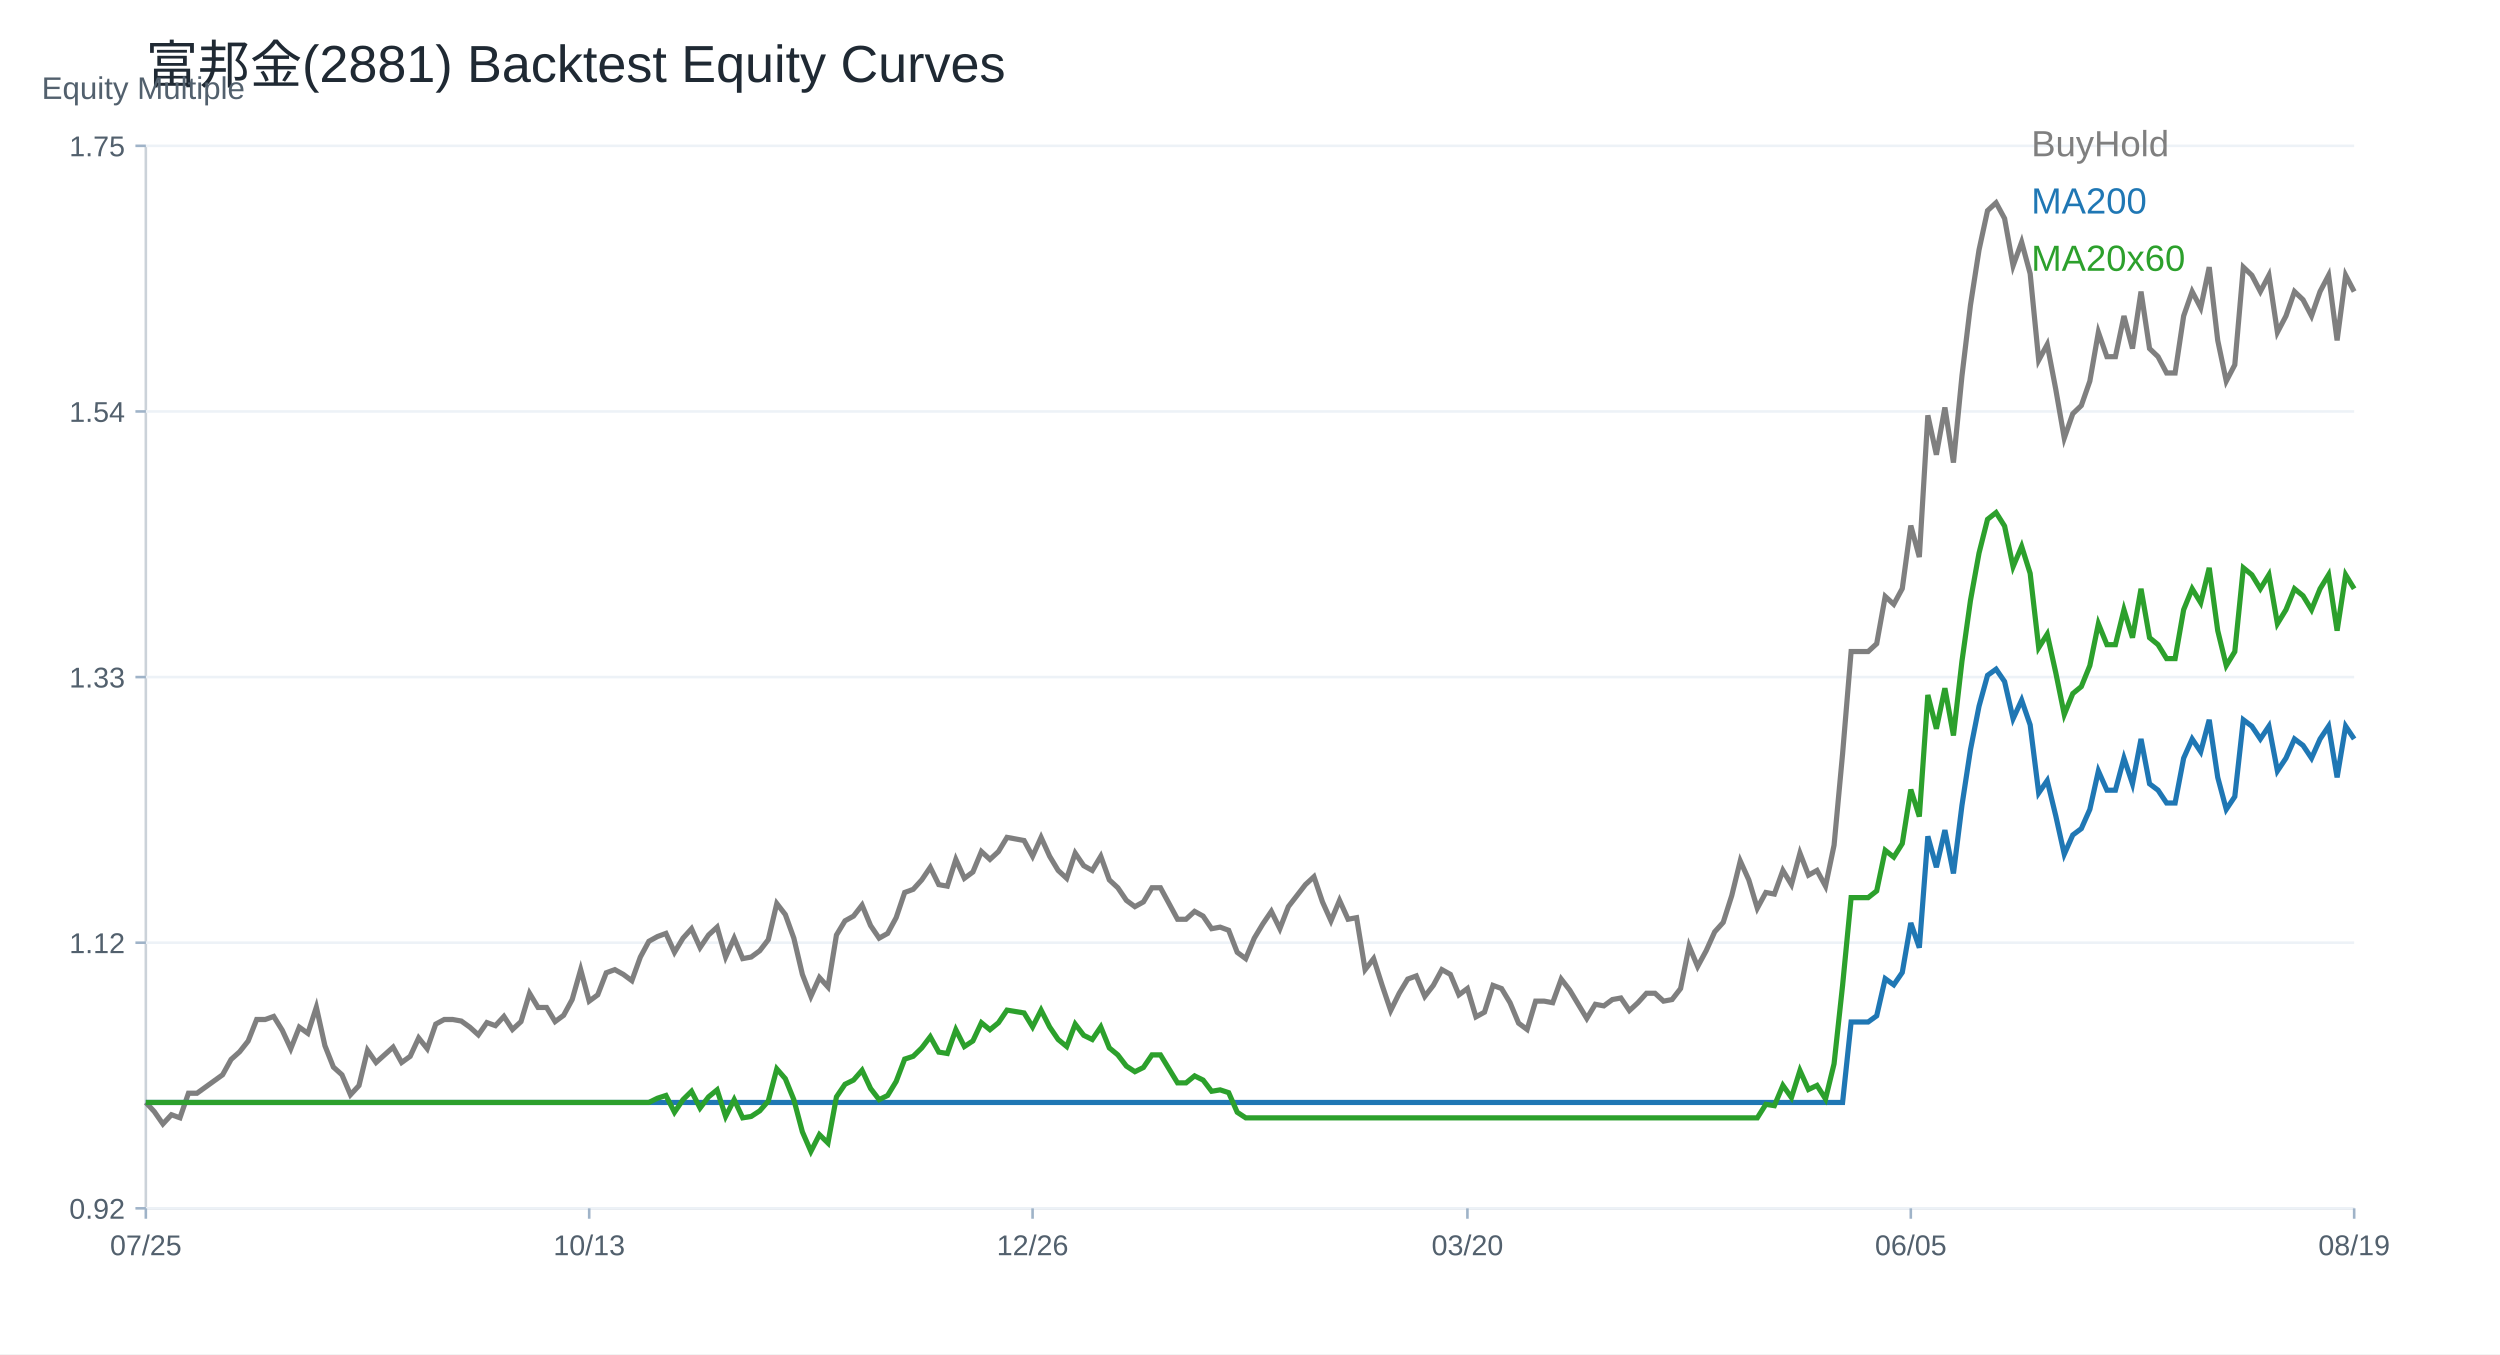
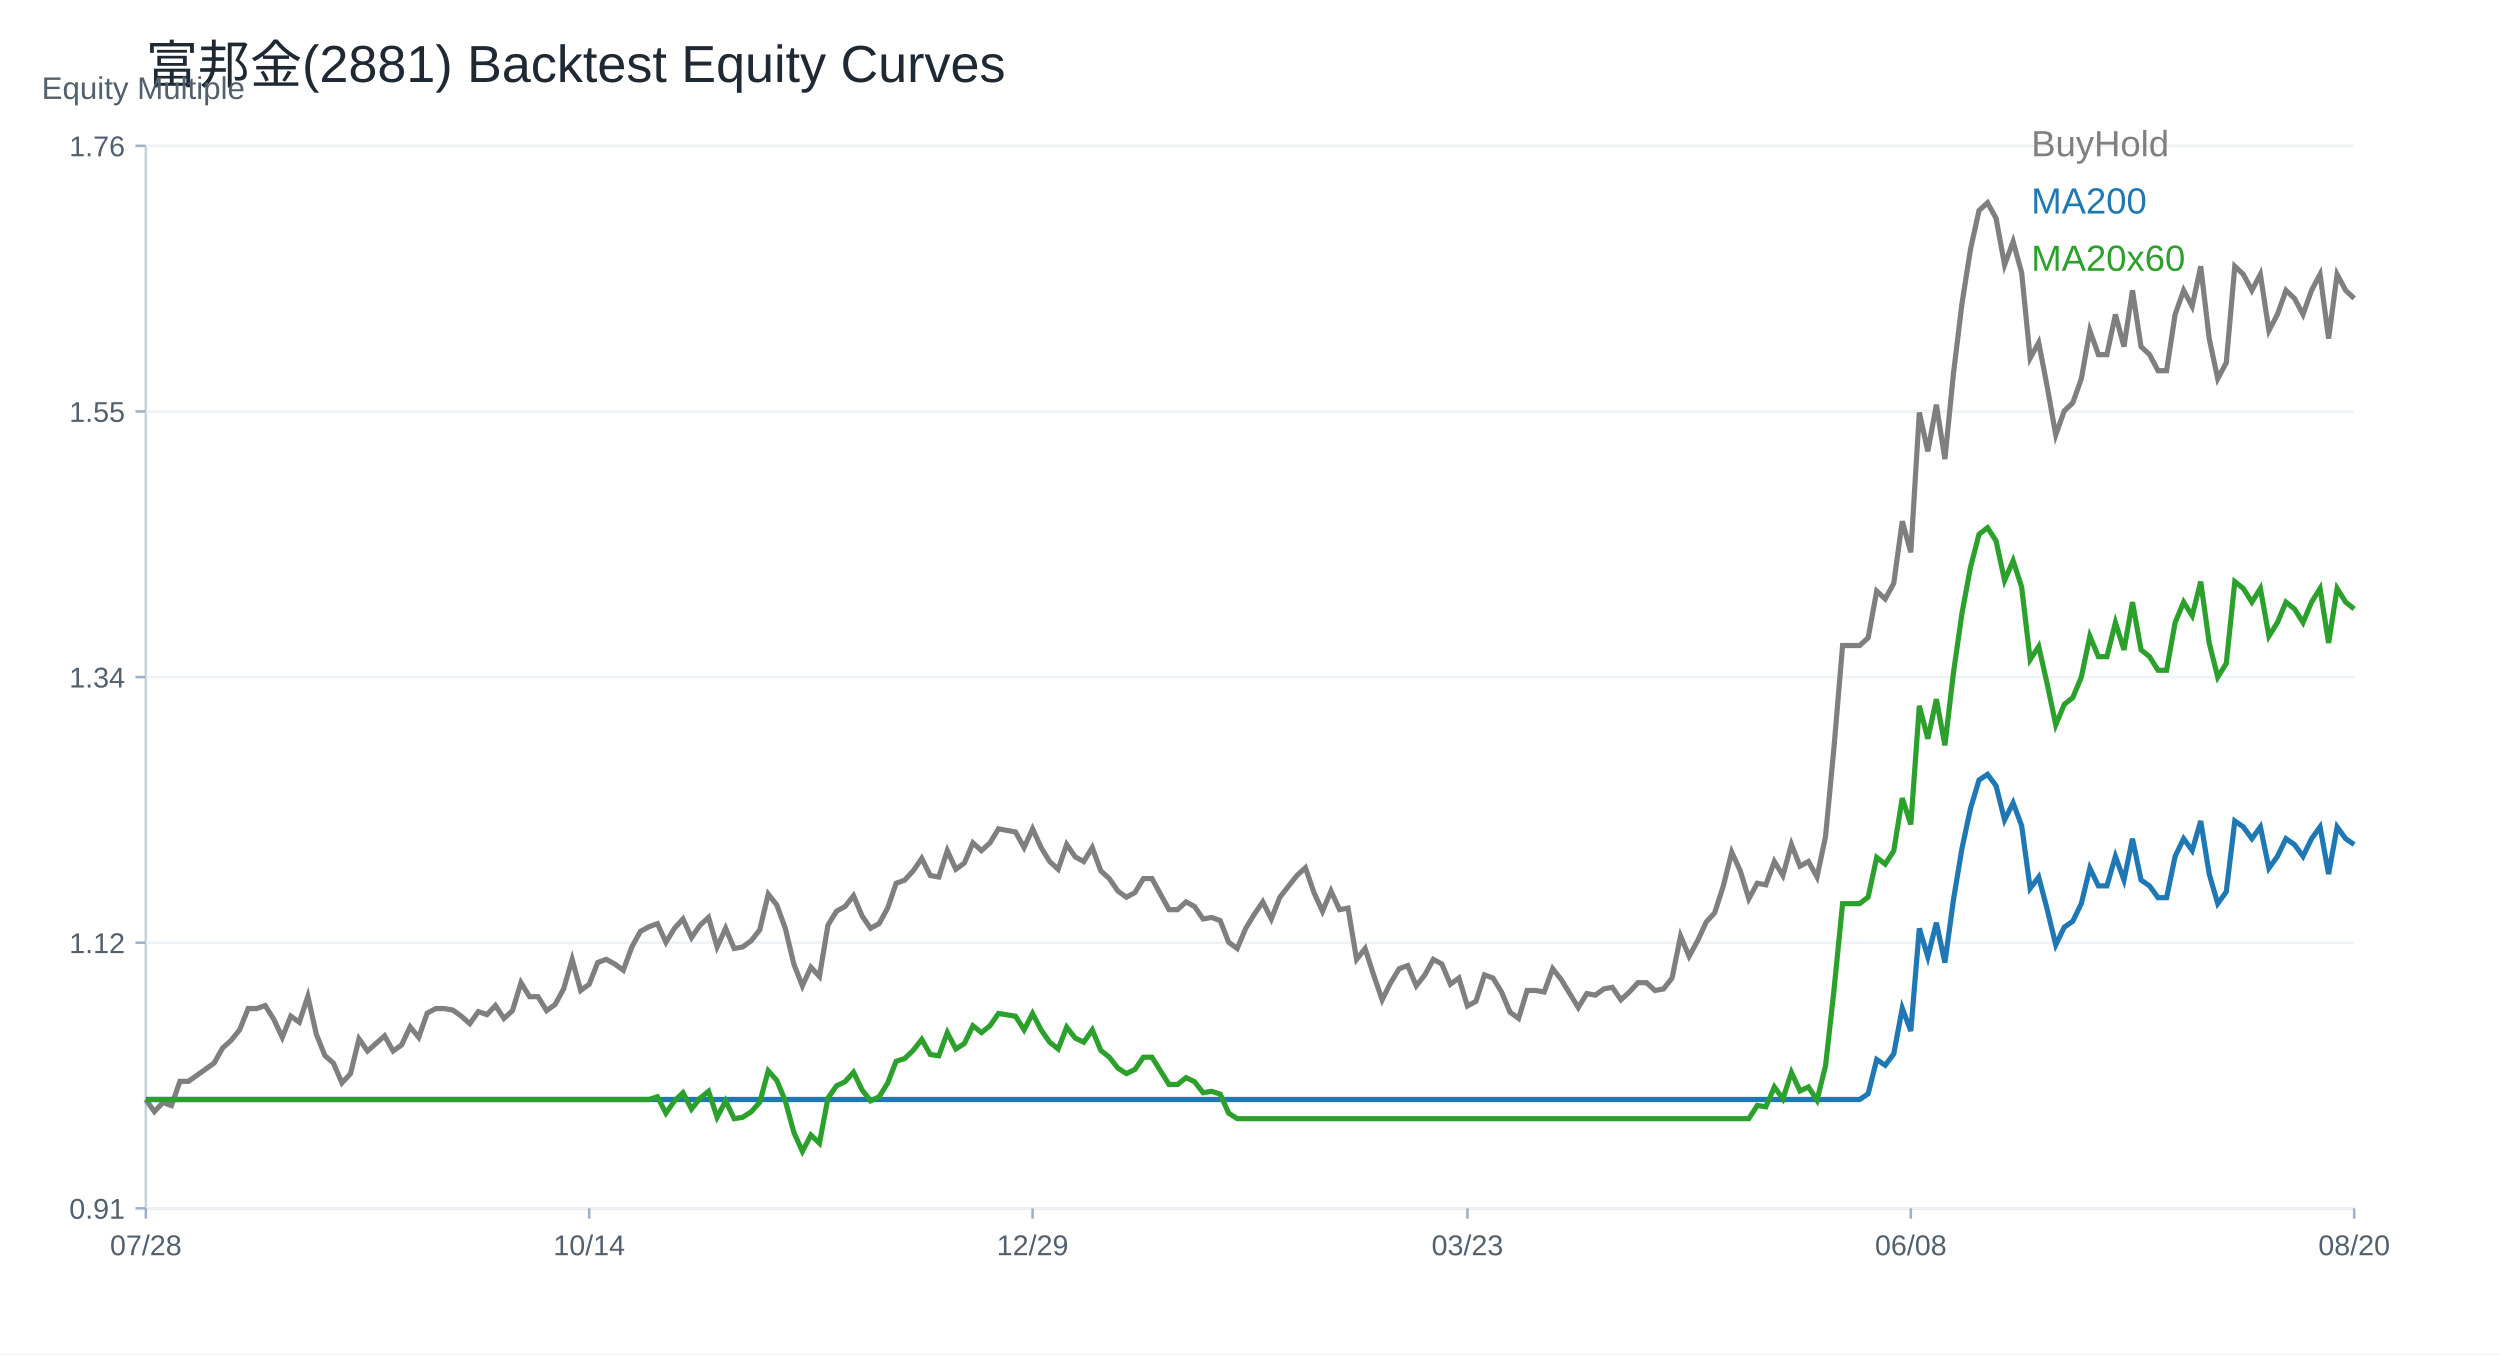
<svg xmlns="http://www.w3.org/2000/svg" width="960" height="520" viewBox="0 0 960 520">
  <rect width="100%" height="100%" fill="white" />
  <text x="56.00" y="32.00" font-size="20" font-family="Arial" fill="#1f2933" text-anchor="start">富邦金(2881) Backtest Equity Curves</text>
  <line x1="56" y1="464" x2="904" y2="464" stroke="#cbd2d9" />
  <line x1="56" y1="56" x2="56" y2="464" stroke="#cbd2d9" />
  <text x="16.00" y="38.00" font-size="12" font-family="Arial" fill="#52606d" text-anchor="start">Equity Multiple</text>
  <line x1="56" y1="464.00" x2="904" y2="464.00" stroke="#edf2f7" />
  <line x1="52" y1="464.00" x2="56" y2="464.00" stroke="#9fb3c8" />
-   <text x="48.00" y="468.00" font-size="11" font-family="Arial" fill="#52606d" text-anchor="end">0.92</text>
+   <text x="48.00" y="468.00" font-size="11" font-family="Arial" fill="#52606d" text-anchor="end">0.91</text>
  <line x1="56" y1="362.00" x2="904" y2="362.00" stroke="#edf2f7" />
  <line x1="52" y1="362.00" x2="56" y2="362.00" stroke="#9fb3c8" />
  <text x="48.00" y="366.00" font-size="11" font-family="Arial" fill="#52606d" text-anchor="end">1.12</text>
  <line x1="56" y1="260.00" x2="904" y2="260.00" stroke="#edf2f7" />
  <line x1="52" y1="260.00" x2="56" y2="260.00" stroke="#9fb3c8" />
-   <text x="48.00" y="264.00" font-size="11" font-family="Arial" fill="#52606d" text-anchor="end">1.33</text>
+   <text x="48.00" y="264.00" font-size="11" font-family="Arial" fill="#52606d" text-anchor="end">1.34</text>
  <line x1="56" y1="158.00" x2="904" y2="158.00" stroke="#edf2f7" />
  <line x1="52" y1="158.00" x2="56" y2="158.00" stroke="#9fb3c8" />
-   <text x="48.00" y="162.00" font-size="11" font-family="Arial" fill="#52606d" text-anchor="end">1.54</text>
+   <text x="48.00" y="162.00" font-size="11" font-family="Arial" fill="#52606d" text-anchor="end">1.55</text>
  <line x1="56" y1="56.00" x2="904" y2="56.00" stroke="#edf2f7" />
  <line x1="52" y1="56.00" x2="56" y2="56.00" stroke="#9fb3c8" />
-   <text x="48.00" y="60.00" font-size="11" font-family="Arial" fill="#52606d" text-anchor="end">1.75</text>
+   <text x="48.00" y="60.00" font-size="11" font-family="Arial" fill="#52606d" text-anchor="end">1.76</text>
  <line x1="56.00" y1="464" x2="56.00" y2="468" stroke="#9fb3c8" />
-   <text x="56.00" y="482.00" font-size="11" font-family="Arial" fill="#52606d" text-anchor="middle">07/25</text>
+   <text x="56.00" y="482.00" font-size="11" font-family="Arial" fill="#52606d" text-anchor="middle">07/28</text>
  <line x1="226.25" y1="464" x2="226.25" y2="468" stroke="#9fb3c8" />
-   <text x="226.25" y="482.00" font-size="11" font-family="Arial" fill="#52606d" text-anchor="middle">10/13</text>
+   <text x="226.25" y="482.00" font-size="11" font-family="Arial" fill="#52606d" text-anchor="middle">10/14</text>
  <line x1="396.51" y1="464" x2="396.51" y2="468" stroke="#9fb3c8" />
-   <text x="396.51" y="482.00" font-size="11" font-family="Arial" fill="#52606d" text-anchor="middle">12/26</text>
+   <text x="396.51" y="482.00" font-size="11" font-family="Arial" fill="#52606d" text-anchor="middle">12/29</text>
  <line x1="563.49" y1="464" x2="563.49" y2="468" stroke="#9fb3c8" />
-   <text x="563.49" y="482.00" font-size="11" font-family="Arial" fill="#52606d" text-anchor="middle">03/20</text>
+   <text x="563.49" y="482.00" font-size="11" font-family="Arial" fill="#52606d" text-anchor="middle">03/23</text>
  <line x1="733.75" y1="464" x2="733.75" y2="468" stroke="#9fb3c8" />
-   <text x="733.75" y="482.00" font-size="11" font-family="Arial" fill="#52606d" text-anchor="middle">06/05</text>
+   <text x="733.75" y="482.00" font-size="11" font-family="Arial" fill="#52606d" text-anchor="middle">06/08</text>
  <line x1="904.00" y1="464" x2="904.00" y2="468" stroke="#9fb3c8" />
-   <text x="904.00" y="482.00" font-size="11" font-family="Arial" fill="#52606d" text-anchor="middle">08/19</text>
-   <polyline fill="none" stroke="#7f7f7f" stroke-width="2" points="56.00,423.34 59.27,426.88 62.55,431.60 65.82,428.06 69.10,429.24 72.37,419.80 75.64,419.80 78.92,417.44 82.19,415.08 85.47,412.72 88.74,406.82 92.02,403.88 95.29,399.75 98.56,391.49 101.84,391.49 105.11,390.31 108.39,395.62 111.66,402.70 114.93,394.44 118.21,396.80 121.48,386.77 124.76,401.52 128.03,409.77 131.31,412.72 134.58,420.39 137.85,416.85 141.13,403.29 144.40,408.00 147.68,405.05 150.95,402.11 154.22,408.00 157.50,405.64 160.77,398.57 164.05,402.70 167.32,393.26 170.59,391.49 173.87,391.49 177.14,392.08 180.42,394.44 183.69,397.39 186.97,392.67 190.24,393.85 193.51,390.31 196.79,395.32 200.06,392.30 203.34,381.41 206.61,386.86 209.88,386.86 213.16,392.30 216.43,389.88 219.71,383.83 222.98,372.34 226.25,384.44 229.53,382.02 232.80,373.55 236.08,372.34 239.35,374.16 242.63,376.58 245.90,367.50 249.17,361.46 252.45,359.64 255.72,358.43 259.00,365.69 262.27,360.25 265.54,356.62 268.82,363.88 272.09,359.04 275.37,356.02 278.64,367.50 281.92,360.25 285.19,368.11 288.46,367.50 291.74,365.09 295.01,360.85 298.29,346.95 301.56,351.18 304.83,360.25 308.11,374.16 311.38,382.62 314.66,375.37 317.93,378.99 321.20,359.04 324.48,353.60 327.75,351.78 331.03,347.55 334.30,355.41 337.58,360.25 340.85,358.43 344.12,352.39 347.40,342.71 350.67,341.50 353.95,337.88 357.22,333.04 360.49,339.69 363.77,340.29 367.04,330.01 370.32,337.27 373.59,334.85 376.86,326.99 380.14,330.01 383.41,326.99 386.69,321.55 389.96,322.15 393.24,322.76 396.51,328.80 399.78,321.55 403.06,328.80 406.33,334.25 409.61,337.27 412.88,327.60 416.15,332.43 419.43,334.25 422.70,328.80 425.98,337.88 429.25,340.90 432.53,345.74 435.80,348.15 439.07,346.34 442.35,340.90 445.62,340.90 448.90,346.95 452.17,352.99 455.44,352.99 458.72,349.97 461.99,351.78 465.27,356.62 468.54,356.02 471.81,357.23 475.09,365.69 478.36,368.11 481.64,360.25 484.91,354.81 488.19,349.97 491.46,356.62 494.73,348.15 498.01,343.92 501.28,339.69 504.56,336.67 507.83,346.34 511.10,353.60 514.38,345.74 517.65,352.99 520.93,352.39 524.20,372.34 527.47,368.11 530.75,378.39 534.02,388.06 537.30,381.41 540.57,375.97 543.85,374.76 547.12,382.62 550.39,378.39 553.67,372.34 556.94,374.16 560.22,382.02 563.49,379.60 566.76,390.48 570.04,388.67 573.31,378.39 576.59,379.60 579.86,385.04 583.14,392.90 586.41,395.32 589.68,384.44 592.96,384.44 596.23,385.04 599.51,375.97 602.78,380.20 606.05,385.65 609.33,391.09 612.60,385.65 615.88,386.25 619.15,383.83 622.42,383.23 625.70,388.06 628.97,385.04 632.25,381.41 635.52,381.41 638.80,384.44 642.07,383.83 645.34,379.60 648.62,363.27 651.89,371.13 655.17,365.09 658.44,357.83 661.71,354.20 664.99,343.92 668.26,330.62 671.54,337.88 674.81,348.76 678.08,342.71 681.36,343.32 684.63,334.25 687.91,339.69 691.18,327.60 694.46,336.06 697.73,334.25 701.00,340.29 704.28,324.57 707.55,289.50 710.83,250.19 714.10,250.19 717.37,250.19 720.65,247.17 723.92,229.03 727.20,232.05 730.47,226.01 733.75,201.82 737.02,213.91 740.29,159.49 743.57,174.61 746.84,156.47 750.12,177.63 753.39,144.37 756.66,117.16 759.94,96.00 763.21,80.88 766.49,77.86 769.76,83.90 773.03,102.04 776.31,92.97 779.58,105.07 782.86,138.33 786.13,132.28 789.41,149.47 792.68,168.23 795.95,158.85 799.23,155.72 802.50,146.35 805.78,127.59 809.05,136.97 812.32,136.97 815.60,121.34 818.87,133.84 822.15,111.96 825.42,133.84 828.69,136.97 831.97,143.22 835.24,143.22 838.52,121.34 841.79,111.96 845.07,118.21 848.34,102.58 851.61,130.72 854.89,146.35 858.16,140.09 861.44,102.58 864.71,105.71 867.98,111.96 871.26,105.71 874.53,127.59 877.81,121.34 881.08,111.96 884.36,115.09 887.63,121.34 890.90,111.96 894.18,105.71 897.45,130.72 900.73,105.71 904.00,111.96" />
+   <text x="904.00" y="482.00" font-size="11" font-family="Arial" fill="#52606d" text-anchor="middle">08/20</text>
+   <polyline fill="none" stroke="#7f7f7f" stroke-width="2" points="56.00,422.21 59.27,426.87 62.55,423.38 65.82,424.54 69.10,415.23 72.37,415.23 75.64,412.90 78.92,410.57 82.19,408.25 85.47,402.43 88.74,399.51 92.02,395.44 95.29,387.29 98.56,387.29 101.84,386.13 105.11,391.37 108.39,398.35 111.66,390.20 114.93,392.53 118.21,382.64 121.48,397.19 124.76,405.34 128.03,408.25 131.31,415.81 134.58,412.32 137.85,398.93 141.13,403.59 144.40,400.68 147.68,397.77 150.95,403.59 154.22,401.26 157.50,394.28 160.77,398.35 164.05,389.04 167.32,387.29 170.59,387.29 173.87,387.87 177.14,390.20 180.42,393.11 183.69,388.46 186.97,389.62 190.24,386.13 193.51,391.08 196.79,388.09 200.06,377.35 203.34,382.72 206.61,382.72 209.88,388.09 213.16,385.71 216.43,379.74 219.71,368.40 222.98,380.34 226.25,377.95 229.53,369.60 232.80,368.40 236.08,370.19 239.35,372.58 242.63,363.63 245.90,357.67 249.17,355.88 252.45,354.68 255.72,361.84 259.00,356.47 262.27,352.89 265.54,360.05 268.82,355.28 272.09,352.30 275.37,363.63 278.64,356.47 281.92,364.23 285.19,363.63 288.46,361.24 291.74,357.07 295.01,343.35 298.29,347.52 301.56,356.47 304.83,370.19 308.11,378.55 311.38,371.39 314.66,374.97 317.93,355.28 321.20,349.91 324.48,348.12 327.75,343.94 331.03,351.70 334.30,356.47 337.58,354.68 340.85,348.72 344.12,339.17 347.40,337.98 350.67,334.40 353.95,329.62 357.22,336.19 360.49,336.78 363.77,326.64 367.04,333.80 370.32,331.41 373.59,323.66 376.86,326.64 380.14,323.66 383.41,318.29 386.69,318.89 389.96,319.48 393.24,325.45 396.51,318.29 399.78,325.45 403.06,330.82 406.33,333.80 409.61,324.26 412.88,329.03 416.15,330.82 419.43,325.45 422.70,334.40 425.98,337.38 429.25,342.15 432.53,344.54 435.80,342.75 439.07,337.38 442.35,337.38 445.62,343.35 448.90,349.31 452.17,349.31 455.44,346.33 458.72,348.12 461.99,352.89 465.27,352.30 468.54,353.49 471.81,361.84 475.09,364.23 478.36,356.47 481.64,351.10 484.91,346.33 488.19,352.89 491.46,344.54 494.73,340.36 498.01,336.19 501.28,333.20 504.56,342.75 507.83,349.91 511.10,342.15 514.38,349.31 517.65,348.72 520.93,368.40 524.20,364.23 527.47,374.37 530.75,383.92 534.02,377.35 537.30,371.98 540.57,370.79 543.85,378.55 547.12,374.37 550.39,368.40 553.67,370.19 556.94,377.95 560.22,375.56 563.49,386.30 566.76,384.51 570.04,374.37 573.31,375.56 576.59,380.93 579.86,388.69 583.14,391.08 586.41,380.34 589.68,380.34 592.96,380.93 596.23,371.98 599.51,376.16 602.78,381.53 606.05,386.90 609.33,381.53 612.60,382.13 615.88,379.74 619.15,379.14 622.42,383.92 625.70,380.93 628.97,377.35 632.25,377.35 635.52,380.34 638.80,379.74 642.07,375.56 645.34,359.45 648.62,367.21 651.89,361.24 655.17,354.09 658.44,350.51 661.71,340.36 664.99,327.24 668.26,334.40 671.54,345.14 674.81,339.17 678.08,339.77 681.36,330.82 684.63,336.19 687.91,324.26 691.18,332.61 694.46,330.82 697.73,336.78 701.00,321.27 704.28,286.67 707.55,247.89 710.83,247.89 714.10,247.89 717.37,244.91 720.65,227.01 723.92,229.99 727.20,224.03 730.47,200.16 733.75,212.09 737.02,158.40 740.29,173.31 743.57,155.42 746.84,176.30 750.12,143.48 753.39,116.64 756.66,95.76 759.94,80.84 763.21,77.86 766.49,83.82 769.76,101.72 773.03,92.77 776.31,104.70 779.58,137.52 782.86,131.55 786.13,148.52 789.41,167.02 792.68,157.77 795.95,154.68 799.23,145.43 802.50,126.93 805.78,136.18 809.05,136.18 812.32,120.76 815.60,133.09 818.87,111.50 822.15,133.09 825.42,136.18 828.69,142.35 831.97,142.35 835.24,120.76 838.52,111.50 841.79,117.67 845.07,102.25 848.34,130.01 851.61,145.43 854.89,139.26 858.16,102.25 861.44,105.34 864.71,111.50 867.98,105.34 871.26,126.93 874.53,120.76 877.81,111.50 881.08,114.59 884.36,120.76 887.63,111.50 890.90,105.34 894.18,130.01 897.45,105.34 900.73,111.50 904.00,114.59" />
  <text x="780.00" y="60.00" font-size="14" font-family="Arial" fill="#7f7f7f" text-anchor="start">BuyHold</text>
-   <polyline fill="none" stroke="#1f77b4" stroke-width="2" points="56.00,423.34 59.27,423.34 62.55,423.34 65.82,423.34 69.10,423.34 72.37,423.34 75.64,423.34 78.92,423.34 82.19,423.34 85.47,423.34 88.74,423.34 92.02,423.34 95.29,423.34 98.56,423.34 101.84,423.34 105.11,423.34 108.39,423.34 111.66,423.34 114.93,423.34 118.21,423.34 121.48,423.34 124.76,423.34 128.03,423.34 131.31,423.34 134.58,423.34 137.85,423.34 141.13,423.34 144.40,423.34 147.68,423.34 150.95,423.34 154.22,423.34 157.50,423.34 160.77,423.34 164.05,423.34 167.32,423.34 170.59,423.34 173.87,423.34 177.14,423.34 180.42,423.34 183.69,423.34 186.97,423.34 190.24,423.34 193.51,423.34 196.79,423.34 200.06,423.34 203.34,423.34 206.61,423.34 209.88,423.34 213.16,423.34 216.43,423.34 219.71,423.34 222.98,423.34 226.25,423.34 229.53,423.34 232.80,423.34 236.08,423.34 239.35,423.34 242.63,423.34 245.90,423.34 249.17,423.34 252.45,423.34 255.72,423.34 259.00,423.34 262.27,423.34 265.54,423.34 268.82,423.34 272.09,423.34 275.37,423.34 278.64,423.34 281.92,423.34 285.19,423.34 288.46,423.34 291.74,423.34 295.01,423.34 298.29,423.34 301.56,423.34 304.83,423.34 308.11,423.34 311.38,423.34 314.66,423.34 317.93,423.34 321.20,423.34 324.48,423.34 327.75,423.34 331.03,423.34 334.30,423.34 337.58,423.34 340.85,423.34 344.12,423.34 347.40,423.34 350.67,423.34 353.95,423.34 357.22,423.34 360.49,423.34 363.77,423.34 367.04,423.34 370.32,423.34 373.59,423.34 376.86,423.34 380.14,423.34 383.41,423.34 386.69,423.34 389.96,423.34 393.24,423.34 396.51,423.34 399.78,423.34 403.06,423.34 406.33,423.34 409.61,423.34 412.88,423.34 416.15,423.34 419.43,423.34 422.70,423.34 425.98,423.34 429.25,423.34 432.53,423.34 435.80,423.34 439.07,423.34 442.35,423.34 445.62,423.34 448.90,423.34 452.17,423.34 455.44,423.34 458.72,423.34 461.99,423.34 465.27,423.34 468.54,423.34 471.81,423.34 475.09,423.34 478.36,423.34 481.64,423.34 484.91,423.34 488.19,423.34 491.46,423.34 494.73,423.34 498.01,423.34 501.28,423.34 504.56,423.34 507.83,423.34 511.10,423.34 514.38,423.34 517.65,423.34 520.93,423.34 524.20,423.34 527.47,423.34 530.75,423.34 534.02,423.34 537.30,423.34 540.57,423.34 543.85,423.34 547.12,423.34 550.39,423.34 553.67,423.34 556.94,423.34 560.22,423.34 563.49,423.34 566.76,423.34 570.04,423.34 573.31,423.34 576.59,423.34 579.86,423.34 583.14,423.34 586.41,423.34 589.68,423.34 592.96,423.34 596.23,423.34 599.51,423.34 602.78,423.34 606.05,423.34 609.33,423.34 612.60,423.34 615.88,423.34 619.15,423.34 622.42,423.34 625.70,423.34 628.97,423.34 632.25,423.34 635.52,423.34 638.80,423.34 642.07,423.34 645.34,423.34 648.62,423.34 651.89,423.34 655.17,423.34 658.44,423.34 661.71,423.34 664.99,423.34 668.26,423.34 671.54,423.34 674.81,423.34 678.08,423.34 681.36,423.34 684.63,423.34 687.91,423.34 691.18,423.34 694.46,423.34 697.73,423.34 701.00,423.34 704.28,423.34 707.55,423.34 710.83,392.44 714.10,392.44 717.37,392.44 720.65,390.07 723.92,375.81 727.20,378.18 730.47,373.43 733.75,354.41 737.02,363.92 740.29,321.14 743.57,333.02 746.84,318.76 750.12,335.40 753.39,309.25 756.66,287.86 759.94,271.22 763.21,259.34 766.49,256.96 769.76,261.72 773.03,275.98 776.31,268.85 779.58,278.35 782.86,304.50 786.13,299.75 789.41,313.26 792.68,328.01 795.95,320.63 799.23,318.18 802.50,310.80 805.78,296.06 809.05,303.43 812.32,303.43 815.60,291.14 818.87,300.97 822.15,283.77 825.42,300.97 828.69,303.43 831.97,308.35 835.24,308.35 838.52,291.14 841.79,283.77 845.07,288.69 848.34,276.40 851.61,298.52 854.89,310.80 858.16,305.89 861.44,276.40 864.71,278.86 867.98,283.77 871.26,278.86 874.53,296.06 877.81,291.14 881.08,283.77 884.36,286.23 887.63,291.14 890.90,283.77 894.18,278.86 897.45,298.52 900.73,278.86 904.00,283.77" />
+   <polyline fill="none" stroke="#1f77b4" stroke-width="2" points="56.00,422.21 59.27,422.21 62.55,422.21 65.82,422.21 69.10,422.21 72.37,422.21 75.64,422.21 78.92,422.21 82.19,422.21 85.47,422.21 88.74,422.21 92.02,422.21 95.29,422.21 98.56,422.21 101.84,422.21 105.11,422.21 108.39,422.21 111.66,422.21 114.93,422.21 118.21,422.21 121.48,422.21 124.76,422.21 128.03,422.21 131.31,422.21 134.58,422.21 137.85,422.21 141.13,422.21 144.40,422.21 147.68,422.21 150.95,422.21 154.22,422.21 157.50,422.21 160.77,422.21 164.05,422.21 167.32,422.21 170.59,422.21 173.87,422.21 177.14,422.21 180.42,422.21 183.69,422.21 186.97,422.21 190.24,422.21 193.51,422.21 196.79,422.21 200.06,422.21 203.34,422.21 206.61,422.21 209.88,422.21 213.16,422.21 216.43,422.21 219.71,422.21 222.98,422.21 226.25,422.21 229.53,422.21 232.80,422.21 236.08,422.21 239.35,422.21 242.63,422.21 245.90,422.21 249.17,422.21 252.45,422.21 255.72,422.21 259.00,422.21 262.27,422.21 265.54,422.21 268.82,422.21 272.09,422.21 275.37,422.21 278.64,422.21 281.92,422.21 285.19,422.21 288.46,422.21 291.74,422.21 295.01,422.21 298.29,422.21 301.56,422.21 304.83,422.21 308.11,422.21 311.38,422.21 314.66,422.21 317.93,422.21 321.20,422.21 324.48,422.21 327.75,422.21 331.03,422.21 334.30,422.21 337.58,422.21 340.85,422.21 344.12,422.21 347.40,422.21 350.67,422.21 353.95,422.21 357.22,422.21 360.49,422.21 363.77,422.21 367.04,422.21 370.32,422.21 373.59,422.21 376.86,422.21 380.14,422.21 383.41,422.21 386.69,422.21 389.96,422.21 393.24,422.21 396.51,422.21 399.78,422.21 403.06,422.21 406.33,422.21 409.61,422.21 412.88,422.21 416.15,422.21 419.43,422.21 422.70,422.21 425.98,422.21 429.25,422.21 432.53,422.21 435.80,422.21 439.07,422.21 442.35,422.21 445.62,422.21 448.90,422.21 452.17,422.21 455.44,422.21 458.72,422.21 461.99,422.21 465.27,422.21 468.54,422.21 471.81,422.21 475.09,422.21 478.36,422.21 481.64,422.21 484.91,422.21 488.19,422.21 491.46,422.21 494.73,422.21 498.01,422.21 501.28,422.21 504.56,422.21 507.83,422.21 511.10,422.21 514.38,422.21 517.65,422.21 520.93,422.21 524.20,422.21 527.47,422.21 530.75,422.21 534.02,422.21 537.30,422.21 540.57,422.21 543.85,422.21 547.12,422.21 550.39,422.21 553.67,422.21 556.94,422.21 560.22,422.21 563.49,422.21 566.76,422.21 570.04,422.21 573.31,422.21 576.59,422.21 579.86,422.21 583.14,422.21 586.41,422.21 589.68,422.21 592.96,422.21 596.23,422.21 599.51,422.21 602.78,422.21 606.05,422.21 609.33,422.21 612.60,422.21 615.88,422.21 619.15,422.21 622.42,422.21 625.70,422.21 628.97,422.21 632.25,422.21 635.52,422.21 638.80,422.21 642.07,422.21 645.34,422.21 648.62,422.21 651.89,422.21 655.17,422.21 658.44,422.21 661.71,422.21 664.99,422.21 668.26,422.21 671.54,422.21 674.81,422.21 678.08,422.21 681.36,422.21 684.63,422.21 687.91,422.21 691.18,422.21 694.46,422.21 697.73,422.21 701.00,422.21 704.28,422.21 707.55,422.21 710.83,422.21 714.10,422.21 717.37,420.02 720.65,406.88 723.92,409.07 727.20,404.69 730.47,387.16 733.75,395.93 737.02,356.50 740.29,367.45 743.57,354.31 746.84,369.64 750.12,345.54 753.39,325.83 756.66,310.49 759.94,299.54 763.21,297.35 766.49,301.73 769.76,314.87 773.03,308.30 776.31,317.06 779.58,341.16 782.86,336.78 786.13,349.24 789.41,362.83 792.68,356.03 795.95,353.77 799.23,346.97 802.50,333.38 805.78,340.18 809.05,340.18 812.32,328.85 815.60,337.91 818.87,322.06 822.15,337.91 825.42,340.18 828.69,344.71 831.97,344.71 835.24,328.85 838.52,322.06 841.79,326.59 845.07,315.26 848.34,335.65 851.61,346.97 854.89,342.44 858.16,315.26 861.44,317.53 864.71,322.06 867.98,317.53 871.26,333.38 874.53,328.85 877.81,322.06 881.08,324.32 884.36,328.85 887.63,322.06 890.90,317.53 894.18,335.65 897.45,317.53 900.73,322.06 904.00,324.32" />
  <text x="780.00" y="82.00" font-size="14" font-family="Arial" fill="#1f77b4" text-anchor="start">MA200</text>
-   <polyline fill="none" stroke="#2ca02c" stroke-width="2" points="56.00,423.34 59.27,423.34 62.55,423.34 65.82,423.34 69.10,423.34 72.37,423.34 75.64,423.34 78.92,423.34 82.19,423.34 85.47,423.34 88.74,423.34 92.02,423.34 95.29,423.34 98.56,423.34 101.84,423.34 105.11,423.34 108.39,423.34 111.66,423.34 114.93,423.34 118.21,423.34 121.48,423.34 124.76,423.34 128.03,423.34 131.31,423.34 134.58,423.34 137.85,423.34 141.13,423.34 144.40,423.34 147.68,423.34 150.95,423.34 154.22,423.34 157.50,423.34 160.77,423.34 164.05,423.34 167.32,423.34 170.59,423.34 173.87,423.34 177.14,423.34 180.42,423.34 183.69,423.34 186.97,423.34 190.24,423.34 193.51,423.34 196.79,423.34 200.06,423.34 203.34,423.34 206.61,423.34 209.88,423.34 213.16,423.34 216.43,423.34 219.71,423.34 222.98,423.34 226.25,423.34 229.53,423.34 232.80,423.34 236.08,423.34 239.35,423.34 242.63,423.34 245.90,423.34 249.17,423.34 252.45,421.73 255.72,420.66 259.00,427.10 262.27,422.27 265.54,419.05 268.82,425.49 272.09,421.19 275.37,418.51 278.64,428.71 281.92,422.27 285.19,429.25 288.46,428.71 291.74,426.57 295.01,422.81 298.29,410.45 301.56,414.21 304.83,422.27 308.11,434.62 311.38,442.14 314.66,435.70 317.93,438.92 321.20,421.19 324.48,416.36 327.75,414.75 331.03,410.99 334.30,417.97 337.58,422.27 340.85,420.66 344.12,415.29 347.40,406.69 350.67,405.62 353.95,402.40 357.22,398.10 360.49,404.01 363.77,404.54 367.04,395.41 370.32,401.86 373.59,399.71 376.86,392.73 380.14,395.41 383.41,392.73 386.69,387.89 389.96,388.43 393.24,388.97 396.51,394.34 399.78,387.89 403.06,394.34 406.33,399.17 409.61,401.86 412.88,393.26 416.15,397.56 419.43,399.17 422.70,394.34 425.98,402.40 429.25,405.08 432.53,409.38 435.80,411.53 439.07,409.91 442.35,405.08 445.62,405.08 448.90,410.45 452.17,415.82 455.44,415.82 458.72,413.14 461.99,414.75 465.27,419.05 468.54,418.51 471.81,419.58 475.09,427.10 478.36,429.25 481.64,429.25 484.91,429.25 488.19,429.25 491.46,429.25 494.73,429.25 498.01,429.25 501.28,429.25 504.56,429.25 507.83,429.25 511.10,429.25 514.38,429.25 517.65,429.25 520.93,429.25 524.20,429.25 527.47,429.25 530.75,429.25 534.02,429.25 537.30,429.25 540.57,429.25 543.85,429.25 547.12,429.25 550.39,429.25 553.67,429.25 556.94,429.25 560.22,429.25 563.49,429.25 566.76,429.25 570.04,429.25 573.31,429.25 576.59,429.25 579.86,429.25 583.14,429.25 586.41,429.25 589.68,429.25 592.96,429.25 596.23,429.25 599.51,429.25 602.78,429.25 606.05,429.25 609.33,429.25 612.60,429.25 615.88,429.25 619.15,429.25 622.42,429.25 625.70,429.25 628.97,429.25 632.25,429.25 635.52,429.25 638.80,429.25 642.07,429.25 645.34,429.25 648.62,429.25 651.89,429.25 655.17,429.25 658.44,429.25 661.71,429.25 664.99,429.25 668.26,429.25 671.54,429.25 674.81,429.25 678.08,424.06 681.36,424.58 684.63,416.80 687.91,421.47 691.18,411.09 694.46,418.36 697.73,416.80 701.00,421.99 704.28,408.50 707.55,378.41 710.83,344.69 714.10,344.69 717.37,344.69 720.65,342.10 723.92,326.53 727.20,329.13 730.47,323.94 733.75,303.19 737.02,313.56 740.29,266.87 743.57,279.84 746.84,264.28 750.12,282.43 753.39,253.90 756.66,230.56 759.94,212.40 763.21,199.43 766.49,196.83 769.76,202.02 773.03,217.59 776.31,209.80 779.58,220.18 782.86,248.71 786.13,243.53 789.41,258.28 792.68,274.37 795.95,266.32 799.23,263.64 802.50,255.59 805.78,239.50 809.05,247.55 812.32,247.55 815.60,234.14 818.87,244.87 822.15,226.09 825.42,244.87 828.69,247.55 831.97,252.91 835.24,252.91 838.52,234.14 841.79,226.09 845.07,231.46 848.34,218.05 851.61,242.18 854.89,255.59 858.16,250.23 861.44,218.05 864.71,220.73 867.98,226.09 871.26,220.73 874.53,239.50 877.81,234.14 881.08,226.09 884.36,228.77 887.63,234.14 890.90,226.09 894.18,220.73 897.45,242.18 900.73,220.73 904.00,226.09" />
+   <polyline fill="none" stroke="#2ca02c" stroke-width="2" points="56.00,422.21 59.27,422.21 62.55,422.21 65.82,422.21 69.10,422.21 72.37,422.21 75.64,422.21 78.92,422.21 82.19,422.21 85.47,422.21 88.74,422.21 92.02,422.21 95.29,422.21 98.56,422.21 101.84,422.21 105.11,422.21 108.39,422.21 111.66,422.21 114.93,422.21 118.21,422.21 121.48,422.21 124.76,422.21 128.03,422.21 131.31,422.21 134.58,422.21 137.85,422.21 141.13,422.21 144.40,422.21 147.68,422.21 150.95,422.21 154.22,422.21 157.50,422.21 160.77,422.21 164.05,422.21 167.32,422.21 170.59,422.21 173.87,422.21 177.14,422.21 180.42,422.21 183.69,422.21 186.97,422.21 190.24,422.21 193.51,422.21 196.79,422.21 200.06,422.21 203.34,422.21 206.61,422.21 209.88,422.21 213.16,422.21 216.43,422.21 219.71,422.21 222.98,422.21 226.25,422.21 229.53,422.21 232.80,422.21 236.08,422.21 239.35,422.21 242.63,422.21 245.90,422.21 249.17,422.21 252.45,421.17 255.72,427.46 259.00,422.74 262.27,419.59 265.54,425.89 268.82,421.69 272.09,419.07 275.37,429.03 278.64,422.74 281.92,429.56 285.19,429.03 288.46,426.93 291.74,423.26 295.01,411.20 298.29,414.87 301.56,422.74 304.83,434.80 308.11,442.14 311.38,435.85 314.66,439.00 317.93,421.69 321.20,416.97 324.48,415.40 327.75,411.73 331.03,418.54 334.30,422.74 337.58,421.17 340.85,415.92 344.12,407.53 347.40,406.48 350.67,403.34 353.95,399.14 357.22,404.91 360.49,405.43 363.77,396.52 367.04,402.81 370.32,400.71 373.59,393.90 376.86,396.52 380.14,393.90 383.41,389.18 386.69,389.70 389.96,390.23 393.24,395.47 396.51,389.18 399.78,395.47 403.06,400.19 406.33,402.81 409.61,394.42 412.88,398.62 416.15,400.19 419.43,395.47 422.70,403.34 425.98,405.96 429.25,410.15 432.53,412.25 435.80,410.68 439.07,405.96 442.35,405.96 445.62,411.20 448.90,416.45 452.17,416.45 455.44,413.82 458.72,415.40 461.99,419.59 465.27,419.07 468.54,420.12 471.81,427.46 475.09,429.56 478.36,429.56 481.64,429.56 484.91,429.56 488.19,429.56 491.46,429.56 494.73,429.56 498.01,429.56 501.28,429.56 504.56,429.56 507.83,429.56 511.10,429.56 514.38,429.56 517.65,429.56 520.93,429.56 524.20,429.56 527.47,429.56 530.75,429.56 534.02,429.56 537.30,429.56 540.57,429.56 543.85,429.56 547.12,429.56 550.39,429.56 553.67,429.56 556.94,429.56 560.22,429.56 563.49,429.56 566.76,429.56 570.04,429.56 573.31,429.56 576.59,429.56 579.86,429.56 583.14,429.56 586.41,429.56 589.68,429.56 592.96,429.56 596.23,429.56 599.51,429.56 602.78,429.56 606.05,429.56 609.33,429.56 612.60,429.56 615.88,429.56 619.15,429.56 622.42,429.56 625.70,429.56 628.97,429.56 632.25,429.56 635.52,429.56 638.80,429.56 642.07,429.56 645.34,429.56 648.62,429.56 651.89,429.56 655.17,429.56 658.44,429.56 661.71,429.56 664.99,429.56 668.26,429.56 671.54,429.56 674.81,424.49 678.08,425.00 681.36,417.40 684.63,421.96 687.91,411.83 691.18,418.92 694.46,417.40 697.73,422.47 701.00,409.30 704.28,379.92 707.55,347.00 710.83,347.00 714.10,347.00 717.37,344.46 720.65,329.27 723.92,331.80 727.20,326.74 730.47,306.48 733.75,316.61 737.02,271.02 740.29,283.68 743.57,268.49 746.84,286.21 750.12,258.36 753.39,235.56 756.66,217.84 759.94,205.17 763.21,202.64 766.49,207.71 769.76,222.90 773.03,215.30 776.31,225.43 779.58,253.29 782.86,248.23 786.13,262.63 789.41,278.34 792.68,270.48 795.95,267.87 799.23,260.01 802.50,244.30 805.78,252.15 809.05,252.15 812.32,239.06 815.60,249.54 818.87,231.21 822.15,249.54 825.42,252.15 828.69,257.39 831.97,257.39 835.24,239.06 838.52,231.21 841.79,236.44 845.07,223.35 848.34,246.92 851.61,260.01 854.89,254.77 858.16,223.35 861.44,225.97 864.71,231.21 867.98,225.97 871.26,244.30 874.53,239.06 877.81,231.21 881.08,233.82 884.36,239.06 887.63,231.21 890.90,225.97 894.18,246.92 897.45,225.97 900.73,231.21 904.00,233.82" />
  <text x="780.00" y="104.00" font-size="14" font-family="Arial" fill="#2ca02c" text-anchor="start">MA20x60</text>
</svg>
